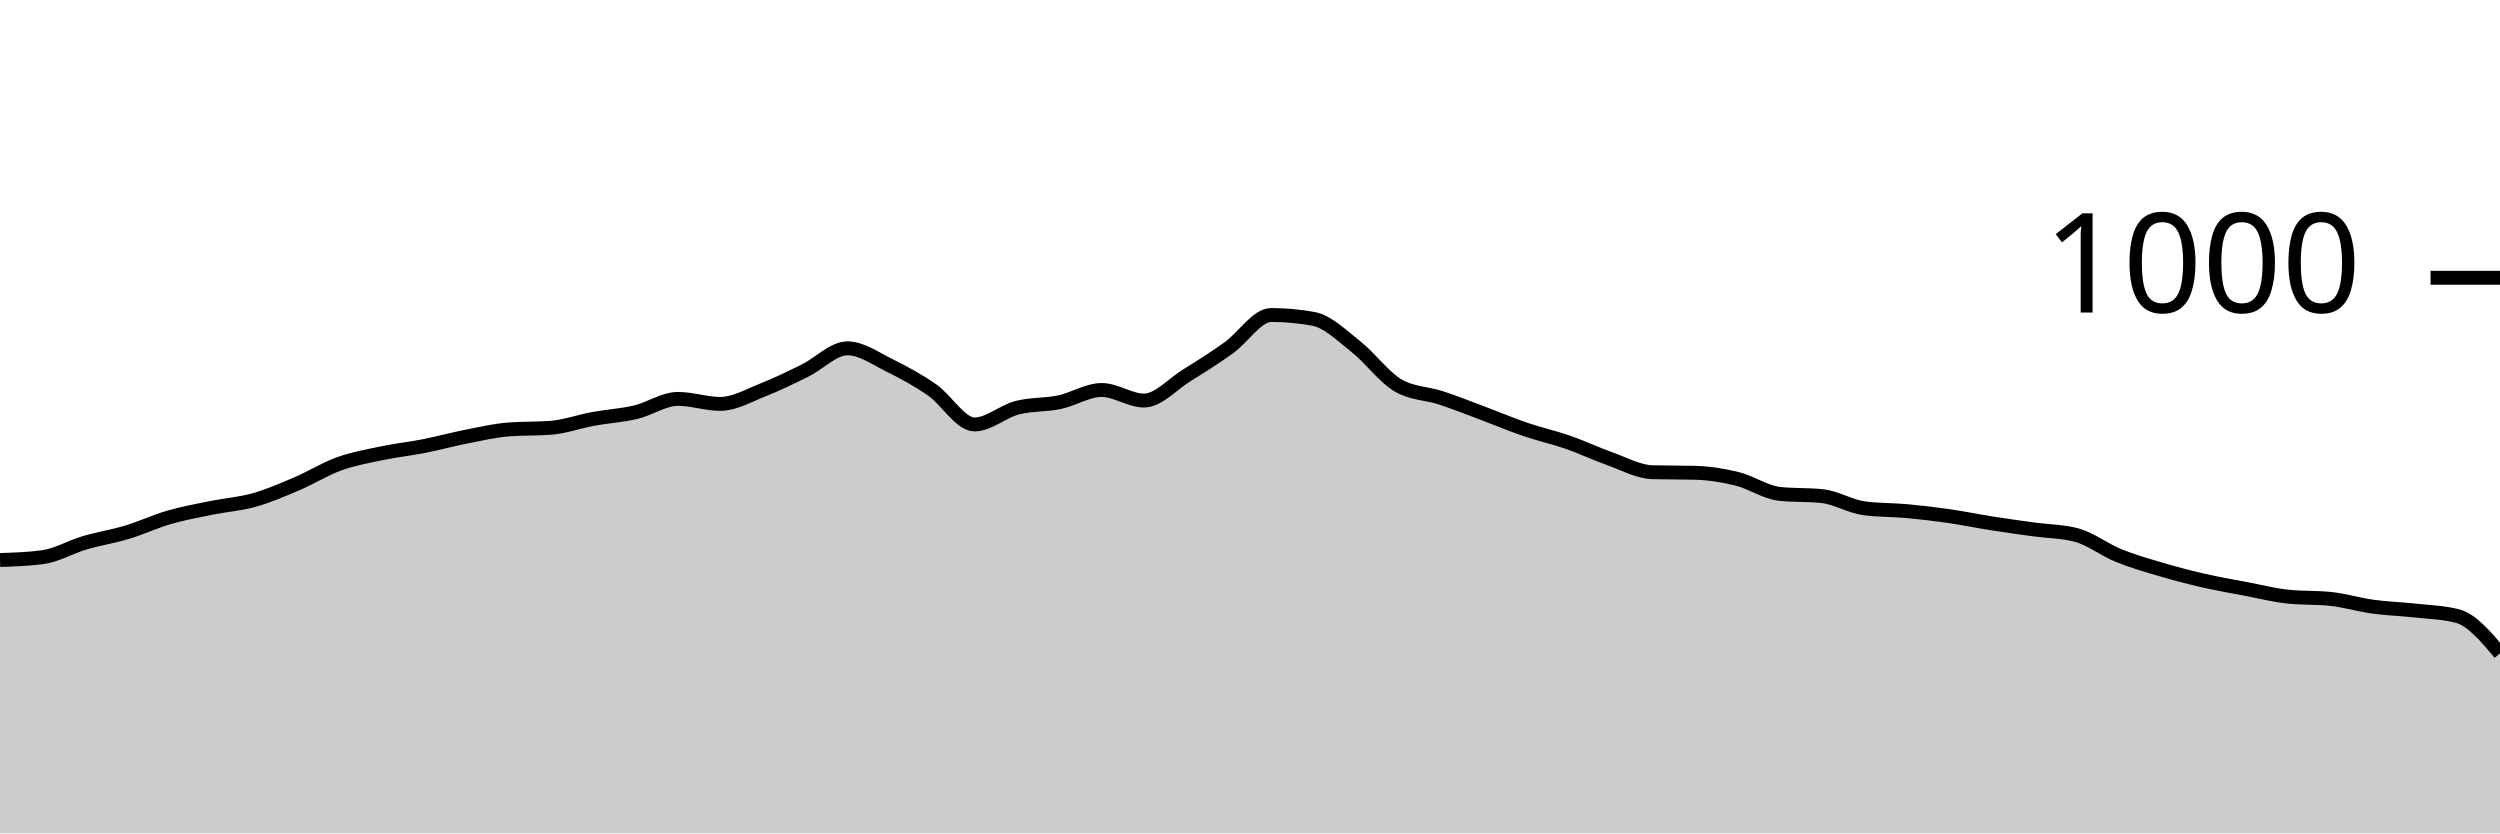
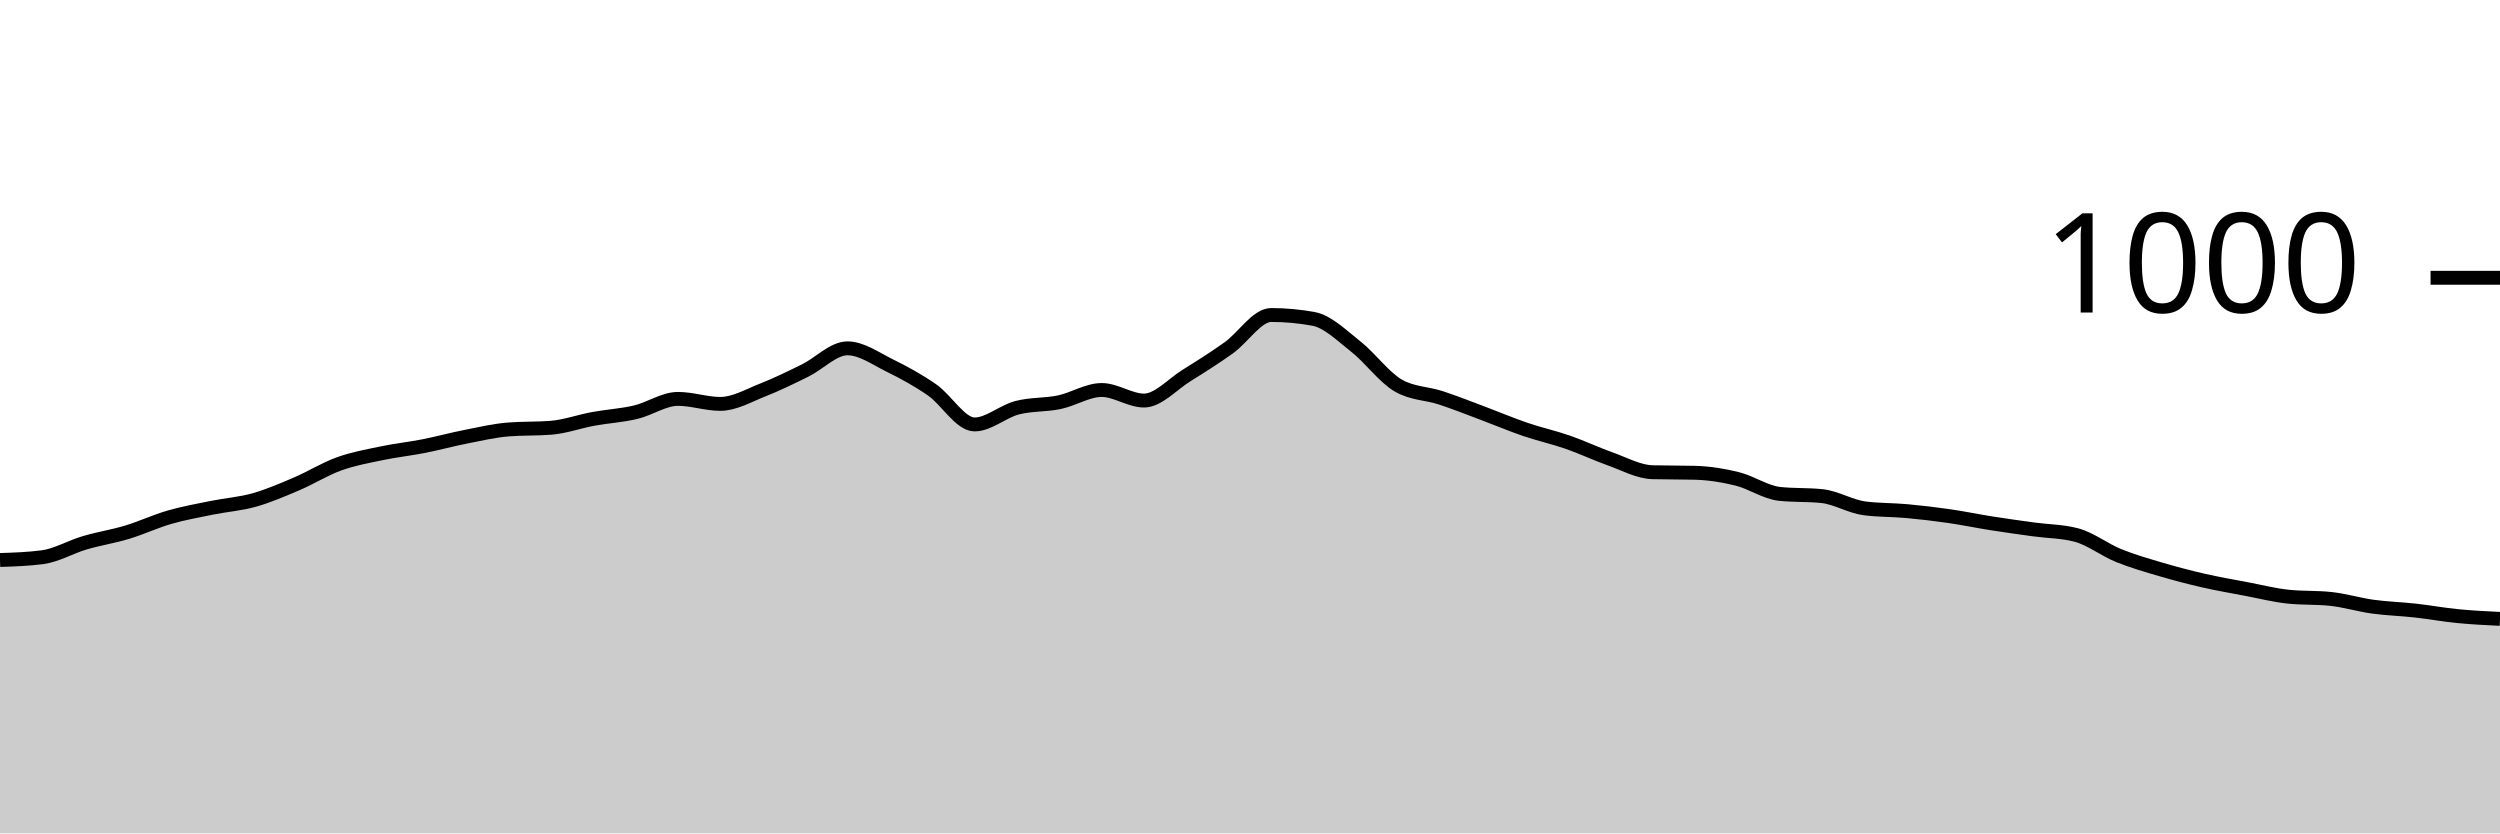
<svg xmlns="http://www.w3.org/2000/svg" viewBox="0 0 180 60">
  <g transform="translate(0,20)">
-     <path class="area" fill="rgba(0, 0, 0, 0.2)" d="M0,20.32C1.017,20.287,2.034,20.253,3.051,20.12C4.068,19.987,5.085,19.38,6.102,19.08C7.119,18.78,8.136,18.627,9.153,18.32C10.169,18.013,11.186,17.533,12.203,17.24C13.22,16.947,14.237,16.767,15.254,16.56C16.271,16.353,17.288,16.287,18.305,16C19.322,15.713,20.339,15.273,21.356,14.84C22.373,14.407,23.39,13.767,24.407,13.4C25.424,13.033,26.441,12.853,27.458,12.64C28.475,12.427,29.492,12.32,30.508,12.12C31.525,11.92,32.542,11.64,33.559,11.44C34.576,11.24,35.593,11,36.61,10.92C37.627,10.84,38.644,10.88,39.661,10.8C40.678,10.72,41.695,10.347,42.712,10.16C43.729,9.973,44.746,9.92,45.763,9.68C46.78,9.44,47.797,8.72,48.814,8.72C49.831,8.72,50.847,9.08,51.864,9.08C52.881,9.08,53.898,8.48,54.915,8.08C55.932,7.68,56.949,7.18,57.966,6.68C58.983,6.18,60,5.08,61.017,5.08C62.034,5.08,63.051,5.82,64.068,6.32C65.085,6.82,66.102,7.373,67.119,8.08C68.136,8.787,69.153,10.56,70.169,10.56C71.186,10.56,72.203,9.627,73.22,9.36C74.237,9.093,75.254,9.173,76.271,8.96C77.288,8.747,78.305,8.08,79.322,8.08C80.339,8.08,81.356,8.84,82.373,8.84C83.39,8.84,84.407,7.673,85.424,7.04C86.441,6.407,87.458,5.767,88.475,5.04C89.492,4.313,90.508,2.68,91.525,2.68C92.542,2.68,93.559,2.773,94.576,2.96C95.593,3.147,96.61,4.16,97.627,4.96C98.644,5.76,99.661,7.173,100.678,7.76C101.695,8.347,102.712,8.307,103.729,8.64C104.746,8.973,105.763,9.38,106.78,9.76C107.797,10.14,108.814,10.573,109.831,10.92C110.847,11.267,111.864,11.487,112.881,11.84C113.898,12.193,114.915,12.68,115.932,13.04C116.949,13.4,117.966,13.973,118.983,14C120,14.027,121.017,14.013,122.034,14.04C123.051,14.067,124.068,14.227,125.085,14.48C126.102,14.733,127.119,15.453,128.136,15.56C129.153,15.667,130.169,15.613,131.186,15.72C132.203,15.827,133.22,16.467,134.237,16.6C135.254,16.733,136.271,16.707,137.288,16.8C138.305,16.893,139.322,17.013,140.339,17.16C141.356,17.307,142.373,17.52,143.39,17.68C144.407,17.84,145.424,17.98,146.441,18.12C147.458,18.26,148.475,18.253,149.492,18.52C150.508,18.787,151.525,19.587,152.542,20C153.559,20.413,154.576,20.7,155.593,21C156.61,21.3,157.627,21.567,158.644,21.8C159.661,22.033,160.678,22.207,161.695,22.4C162.712,22.593,163.729,22.853,164.746,22.96C165.763,23.067,166.78,23.013,167.797,23.12C168.814,23.227,169.831,23.54,170.847,23.68C171.864,23.82,172.881,23.847,173.898,23.96C174.915,24.073,175.932,24.093,176.949,24.36C177.966,24.627,178.983,25.833,180,27.04L180,40C178.983,40,177.966,40,176.949,40C175.932,40,174.915,40,173.898,40C172.881,40,171.864,40,170.847,40C169.831,40,168.814,40,167.797,40C166.78,40,165.763,40,164.746,40C163.729,40,162.712,40,161.695,40C160.678,40,159.661,40,158.644,40C157.627,40,156.61,40,155.593,40C154.576,40,153.559,40,152.542,40C151.525,40,150.508,40,149.492,40C148.475,40,147.458,40,146.441,40C145.424,40,144.407,40,143.39,40C142.373,40,141.356,40,140.339,40C139.322,40,138.305,40,137.288,40C136.271,40,135.254,40,134.237,40C133.22,40,132.203,40,131.186,40C130.169,40,129.153,40,128.136,40C127.119,40,126.102,40,125.085,40C124.068,40,123.051,40,122.034,40C121.017,40,120,40,118.983,40C117.966,40,116.949,40,115.932,40C114.915,40,113.898,40,112.881,40C111.864,40,110.847,40,109.831,40C108.814,40,107.797,40,106.78,40C105.763,40,104.746,40,103.729,40C102.712,40,101.695,40,100.678,40C99.661,40,98.644,40,97.627,40C96.61,40,95.593,40,94.576,40C93.559,40,92.542,40,91.525,40C90.508,40,89.492,40,88.475,40C87.458,40,86.441,40,85.424,40C84.407,40,83.39,40,82.373,40C81.356,40,80.339,40,79.322,40C78.305,40,77.288,40,76.271,40C75.254,40,74.237,40,73.22,40C72.203,40,71.186,40,70.169,40C69.153,40,68.136,40,67.119,40C66.102,40,65.085,40,64.068,40C63.051,40,62.034,40,61.017,40C60,40,58.983,40,57.966,40C56.949,40,55.932,40,54.915,40C53.898,40,52.881,40,51.864,40C50.847,40,49.831,40,48.814,40C47.797,40,46.78,40,45.763,40C44.746,40,43.729,40,42.712,40C41.695,40,40.678,40,39.661,40C38.644,40,37.627,40,36.61,40C35.593,40,34.576,40,33.559,40C32.542,40,31.525,40,30.508,40C29.492,40,28.475,40,27.458,40C26.441,40,25.424,40,24.407,40C23.39,40,22.373,40,21.356,40C20.339,40,19.322,40,18.305,40C17.288,40,16.271,40,15.254,40C14.237,40,13.22,40,12.203,40C11.186,40,10.169,40,9.153,40C8.136,40,7.119,40,6.102,40C5.085,40,4.068,40,3.051,40C2.034,40,1.017,40,0,40Z" />
-     <path class="line" stroke="black" fill="none" d="M0,20.32C1.017,20.287,2.034,20.253,3.051,20.12C4.068,19.987,5.085,19.38,6.102,19.08C7.119,18.78,8.136,18.627,9.153,18.32C10.169,18.013,11.186,17.533,12.203,17.24C13.22,16.947,14.237,16.767,15.254,16.56C16.271,16.353,17.288,16.287,18.305,16C19.322,15.713,20.339,15.273,21.356,14.84C22.373,14.407,23.39,13.767,24.407,13.4C25.424,13.033,26.441,12.853,27.458,12.64C28.475,12.427,29.492,12.32,30.508,12.12C31.525,11.92,32.542,11.64,33.559,11.44C34.576,11.24,35.593,11,36.61,10.92C37.627,10.84,38.644,10.88,39.661,10.8C40.678,10.72,41.695,10.347,42.712,10.16C43.729,9.973,44.746,9.92,45.763,9.68C46.78,9.44,47.797,8.72,48.814,8.72C49.831,8.72,50.847,9.08,51.864,9.08C52.881,9.08,53.898,8.48,54.915,8.08C55.932,7.68,56.949,7.18,57.966,6.68C58.983,6.18,60,5.08,61.017,5.08C62.034,5.08,63.051,5.82,64.068,6.32C65.085,6.82,66.102,7.373,67.119,8.08C68.136,8.787,69.153,10.56,70.169,10.56C71.186,10.56,72.203,9.627,73.22,9.36C74.237,9.093,75.254,9.173,76.271,8.96C77.288,8.747,78.305,8.08,79.322,8.08C80.339,8.08,81.356,8.84,82.373,8.84C83.39,8.84,84.407,7.673,85.424,7.04C86.441,6.407,87.458,5.767,88.475,5.04C89.492,4.313,90.508,2.68,91.525,2.68C92.542,2.68,93.559,2.773,94.576,2.96C95.593,3.147,96.61,4.16,97.627,4.96C98.644,5.76,99.661,7.173,100.678,7.76C101.695,8.347,102.712,8.307,103.729,8.64C104.746,8.973,105.763,9.38,106.78,9.76C107.797,10.14,108.814,10.573,109.831,10.92C110.847,11.267,111.864,11.487,112.881,11.84C113.898,12.193,114.915,12.68,115.932,13.04C116.949,13.4,117.966,13.973,118.983,14C120,14.027,121.017,14.013,122.034,14.04C123.051,14.067,124.068,14.227,125.085,14.48C126.102,14.733,127.119,15.453,128.136,15.56C129.153,15.667,130.169,15.613,131.186,15.72C132.203,15.827,133.22,16.467,134.237,16.6C135.254,16.733,136.271,16.707,137.288,16.8C138.305,16.893,139.322,17.013,140.339,17.16C141.356,17.307,142.373,17.52,143.39,17.68C144.407,17.84,145.424,17.98,146.441,18.12C147.458,18.26,148.475,18.253,149.492,18.52C150.508,18.787,151.525,19.587,152.542,20C153.559,20.413,154.576,20.7,155.593,21C156.61,21.3,157.627,21.567,158.644,21.8C159.661,22.033,160.678,22.207,161.695,22.4C162.712,22.593,163.729,22.853,164.746,22.96C165.763,23.067,166.78,23.013,167.797,23.12C168.814,23.227,169.831,23.54,170.847,23.68C171.864,23.82,172.881,23.847,173.898,23.96C174.915,24.073,175.932,24.093,176.949,24.36C177.966,24.627,178.983,25.833,180,27.04" />
+     <path class="area" fill="rgba(0, 0, 0, 0.2)" d="M0,20.32C1.017,20.287,2.034,20.253,3.051,20.12C4.068,19.987,5.085,19.38,6.102,19.08C7.119,18.78,8.136,18.627,9.153,18.32C10.169,18.013,11.186,17.533,12.203,17.24C13.22,16.947,14.237,16.767,15.254,16.56C16.271,16.353,17.288,16.287,18.305,16C19.322,15.713,20.339,15.273,21.356,14.84C22.373,14.407,23.39,13.767,24.407,13.4C25.424,13.033,26.441,12.853,27.458,12.64C28.475,12.427,29.492,12.32,30.508,12.12C31.525,11.92,32.542,11.64,33.559,11.44C34.576,11.24,35.593,11,36.61,10.92C37.627,10.84,38.644,10.88,39.661,10.8C40.678,10.72,41.695,10.347,42.712,10.16C43.729,9.973,44.746,9.92,45.763,9.68C46.78,9.44,47.797,8.72,48.814,8.72C49.831,8.72,50.847,9.08,51.864,9.08C52.881,9.08,53.898,8.48,54.915,8.08C55.932,7.68,56.949,7.18,57.966,6.68C58.983,6.18,60,5.08,61.017,5.08C62.034,5.08,63.051,5.82,64.068,6.32C65.085,6.82,66.102,7.373,67.119,8.08C68.136,8.787,69.153,10.56,70.169,10.56C71.186,10.56,72.203,9.627,73.22,9.36C74.237,9.093,75.254,9.173,76.271,8.96C77.288,8.747,78.305,8.08,79.322,8.08C80.339,8.08,81.356,8.84,82.373,8.84C83.39,8.84,84.407,7.673,85.424,7.04C86.441,6.407,87.458,5.767,88.475,5.04C89.492,4.313,90.508,2.68,91.525,2.68C92.542,2.68,93.559,2.773,94.576,2.96C95.593,3.147,96.61,4.16,97.627,4.96C98.644,5.76,99.661,7.173,100.678,7.76C101.695,8.347,102.712,8.307,103.729,8.64C104.746,8.973,105.763,9.38,106.78,9.76C107.797,10.14,108.814,10.573,109.831,10.92C110.847,11.267,111.864,11.487,112.881,11.84C113.898,12.193,114.915,12.68,115.932,13.04C116.949,13.4,117.966,13.973,118.983,14C120,14.027,121.017,14.013,122.034,14.04C123.051,14.067,124.068,14.227,125.085,14.48C126.102,14.733,127.119,15.453,128.136,15.56C129.153,15.667,130.169,15.613,131.186,15.72C132.203,15.827,133.22,16.467,134.237,16.6C135.254,16.733,136.271,16.707,137.288,16.8C138.305,16.893,139.322,17.013,140.339,17.16C141.356,17.307,142.373,17.52,143.39,17.68C144.407,17.84,145.424,17.98,146.441,18.12C147.458,18.26,148.475,18.253,149.492,18.52C150.508,18.787,151.525,19.587,152.542,20C153.559,20.413,154.576,20.7,155.593,21C156.61,21.3,157.627,21.567,158.644,21.8C159.661,22.033,160.678,22.207,161.695,22.4C162.712,22.593,163.729,22.853,164.746,22.96C165.763,23.067,166.78,23.013,167.797,23.12C168.814,23.227,169.831,23.54,170.847,23.68C171.864,23.82,172.881,23.847,173.898,23.96C174.915,24.073,175.932,24.26,176.949,24.36C177.966,24.46,178.983,24.51,180,24.56L180,40C178.983,40,177.966,40,176.949,40C175.932,40,174.915,40,173.898,40C172.881,40,171.864,40,170.847,40C169.831,40,168.814,40,167.797,40C166.78,40,165.763,40,164.746,40C163.729,40,162.712,40,161.695,40C160.678,40,159.661,40,158.644,40C157.627,40,156.61,40,155.593,40C154.576,40,153.559,40,152.542,40C151.525,40,150.508,40,149.492,40C148.475,40,147.458,40,146.441,40C145.424,40,144.407,40,143.39,40C142.373,40,141.356,40,140.339,40C139.322,40,138.305,40,137.288,40C136.271,40,135.254,40,134.237,40C133.22,40,132.203,40,131.186,40C130.169,40,129.153,40,128.136,40C127.119,40,126.102,40,125.085,40C124.068,40,123.051,40,122.034,40C121.017,40,120,40,118.983,40C117.966,40,116.949,40,115.932,40C114.915,40,113.898,40,112.881,40C111.864,40,110.847,40,109.831,40C108.814,40,107.797,40,106.78,40C105.763,40,104.746,40,103.729,40C102.712,40,101.695,40,100.678,40C99.661,40,98.644,40,97.627,40C96.61,40,95.593,40,94.576,40C93.559,40,92.542,40,91.525,40C90.508,40,89.492,40,88.475,40C87.458,40,86.441,40,85.424,40C84.407,40,83.39,40,82.373,40C81.356,40,80.339,40,79.322,40C78.305,40,77.288,40,76.271,40C75.254,40,74.237,40,73.22,40C72.203,40,71.186,40,70.169,40C69.153,40,68.136,40,67.119,40C66.102,40,65.085,40,64.068,40C63.051,40,62.034,40,61.017,40C60,40,58.983,40,57.966,40C56.949,40,55.932,40,54.915,40C53.898,40,52.881,40,51.864,40C50.847,40,49.831,40,48.814,40C47.797,40,46.78,40,45.763,40C44.746,40,43.729,40,42.712,40C41.695,40,40.678,40,39.661,40C38.644,40,37.627,40,36.61,40C35.593,40,34.576,40,33.559,40C32.542,40,31.525,40,30.508,40C29.492,40,28.475,40,27.458,40C26.441,40,25.424,40,24.407,40C23.39,40,22.373,40,21.356,40C20.339,40,19.322,40,18.305,40C17.288,40,16.271,40,15.254,40C14.237,40,13.22,40,12.203,40C11.186,40,10.169,40,9.153,40C8.136,40,7.119,40,6.102,40C5.085,40,4.068,40,3.051,40C2.034,40,1.017,40,0,40Z" />
+     <path class="line" stroke="black" fill="none" d="M0,20.32C1.017,20.287,2.034,20.253,3.051,20.12C4.068,19.987,5.085,19.38,6.102,19.08C7.119,18.78,8.136,18.627,9.153,18.32C10.169,18.013,11.186,17.533,12.203,17.24C13.22,16.947,14.237,16.767,15.254,16.56C16.271,16.353,17.288,16.287,18.305,16C19.322,15.713,20.339,15.273,21.356,14.84C22.373,14.407,23.39,13.767,24.407,13.4C25.424,13.033,26.441,12.853,27.458,12.64C28.475,12.427,29.492,12.32,30.508,12.12C31.525,11.92,32.542,11.64,33.559,11.44C34.576,11.24,35.593,11,36.61,10.92C37.627,10.84,38.644,10.88,39.661,10.8C40.678,10.72,41.695,10.347,42.712,10.16C43.729,9.973,44.746,9.92,45.763,9.68C46.78,9.44,47.797,8.72,48.814,8.72C49.831,8.72,50.847,9.08,51.864,9.08C52.881,9.08,53.898,8.48,54.915,8.08C55.932,7.68,56.949,7.18,57.966,6.68C58.983,6.18,60,5.08,61.017,5.08C62.034,5.08,63.051,5.82,64.068,6.32C65.085,6.82,66.102,7.373,67.119,8.08C68.136,8.787,69.153,10.56,70.169,10.56C71.186,10.56,72.203,9.627,73.22,9.36C74.237,9.093,75.254,9.173,76.271,8.96C77.288,8.747,78.305,8.08,79.322,8.08C80.339,8.08,81.356,8.84,82.373,8.84C83.39,8.84,84.407,7.673,85.424,7.04C86.441,6.407,87.458,5.767,88.475,5.04C89.492,4.313,90.508,2.68,91.525,2.68C92.542,2.68,93.559,2.773,94.576,2.96C95.593,3.147,96.61,4.16,97.627,4.96C98.644,5.76,99.661,7.173,100.678,7.76C101.695,8.347,102.712,8.307,103.729,8.64C104.746,8.973,105.763,9.38,106.78,9.76C107.797,10.14,108.814,10.573,109.831,10.92C110.847,11.267,111.864,11.487,112.881,11.84C113.898,12.193,114.915,12.68,115.932,13.04C116.949,13.4,117.966,13.973,118.983,14C120,14.027,121.017,14.013,122.034,14.04C123.051,14.067,124.068,14.227,125.085,14.48C126.102,14.733,127.119,15.453,128.136,15.56C129.153,15.667,130.169,15.613,131.186,15.72C132.203,15.827,133.22,16.467,134.237,16.6C135.254,16.733,136.271,16.707,137.288,16.8C138.305,16.893,139.322,17.013,140.339,17.16C141.356,17.307,142.373,17.52,143.39,17.68C144.407,17.84,145.424,17.98,146.441,18.12C147.458,18.26,148.475,18.253,149.492,18.52C150.508,18.787,151.525,19.587,152.542,20C153.559,20.413,154.576,20.7,155.593,21C156.61,21.3,157.627,21.567,158.644,21.8C159.661,22.033,160.678,22.207,161.695,22.4C162.712,22.593,163.729,22.853,164.746,22.96C165.763,23.067,166.78,23.013,167.797,23.12C168.814,23.227,169.831,23.54,170.847,23.68C171.864,23.82,172.881,23.847,173.898,23.96C174.915,24.073,175.932,24.26,176.949,24.36C177.966,24.46,178.983,24.51,180,24.56" />
    <path class="axis-ceiling" stroke-width="1" stroke="black" fill="none" d="M175,0L180,0" />
    <text class="axis-ceiling-label" font-family="sans-serif" text-anchor="end" font-size="10px" x="170" y="2.5">1000</text>
  </g>
</svg>
